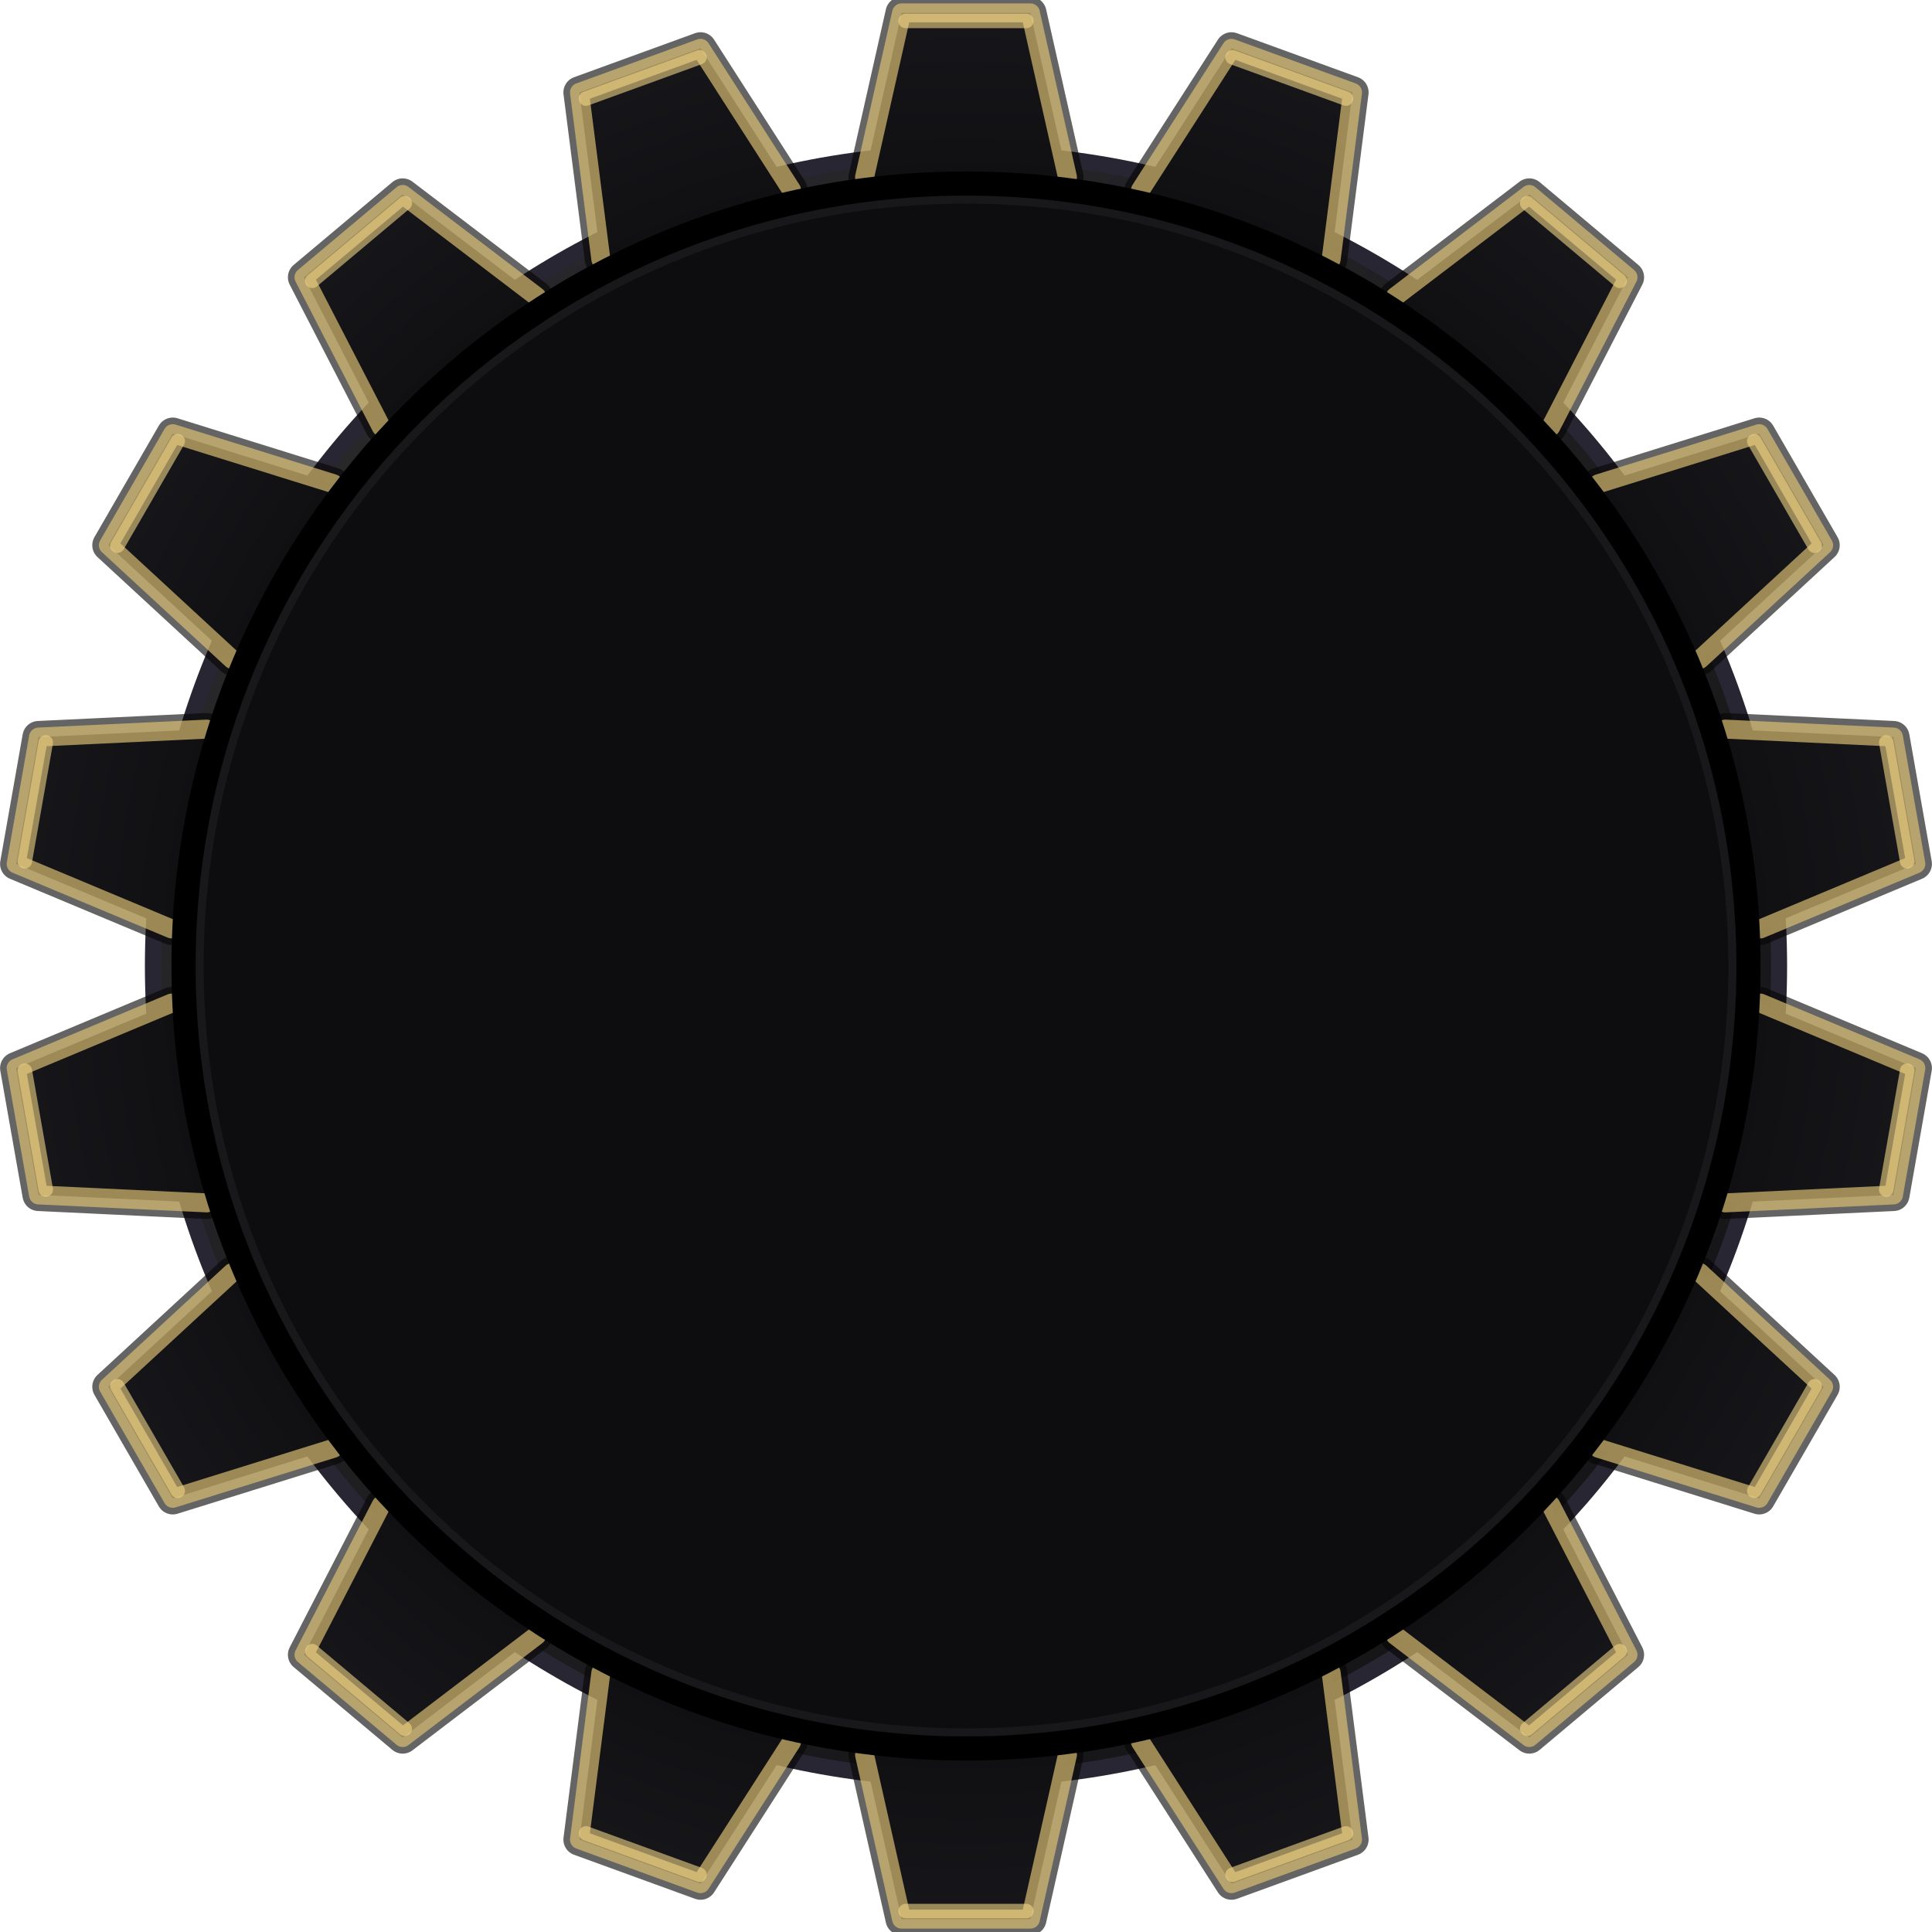
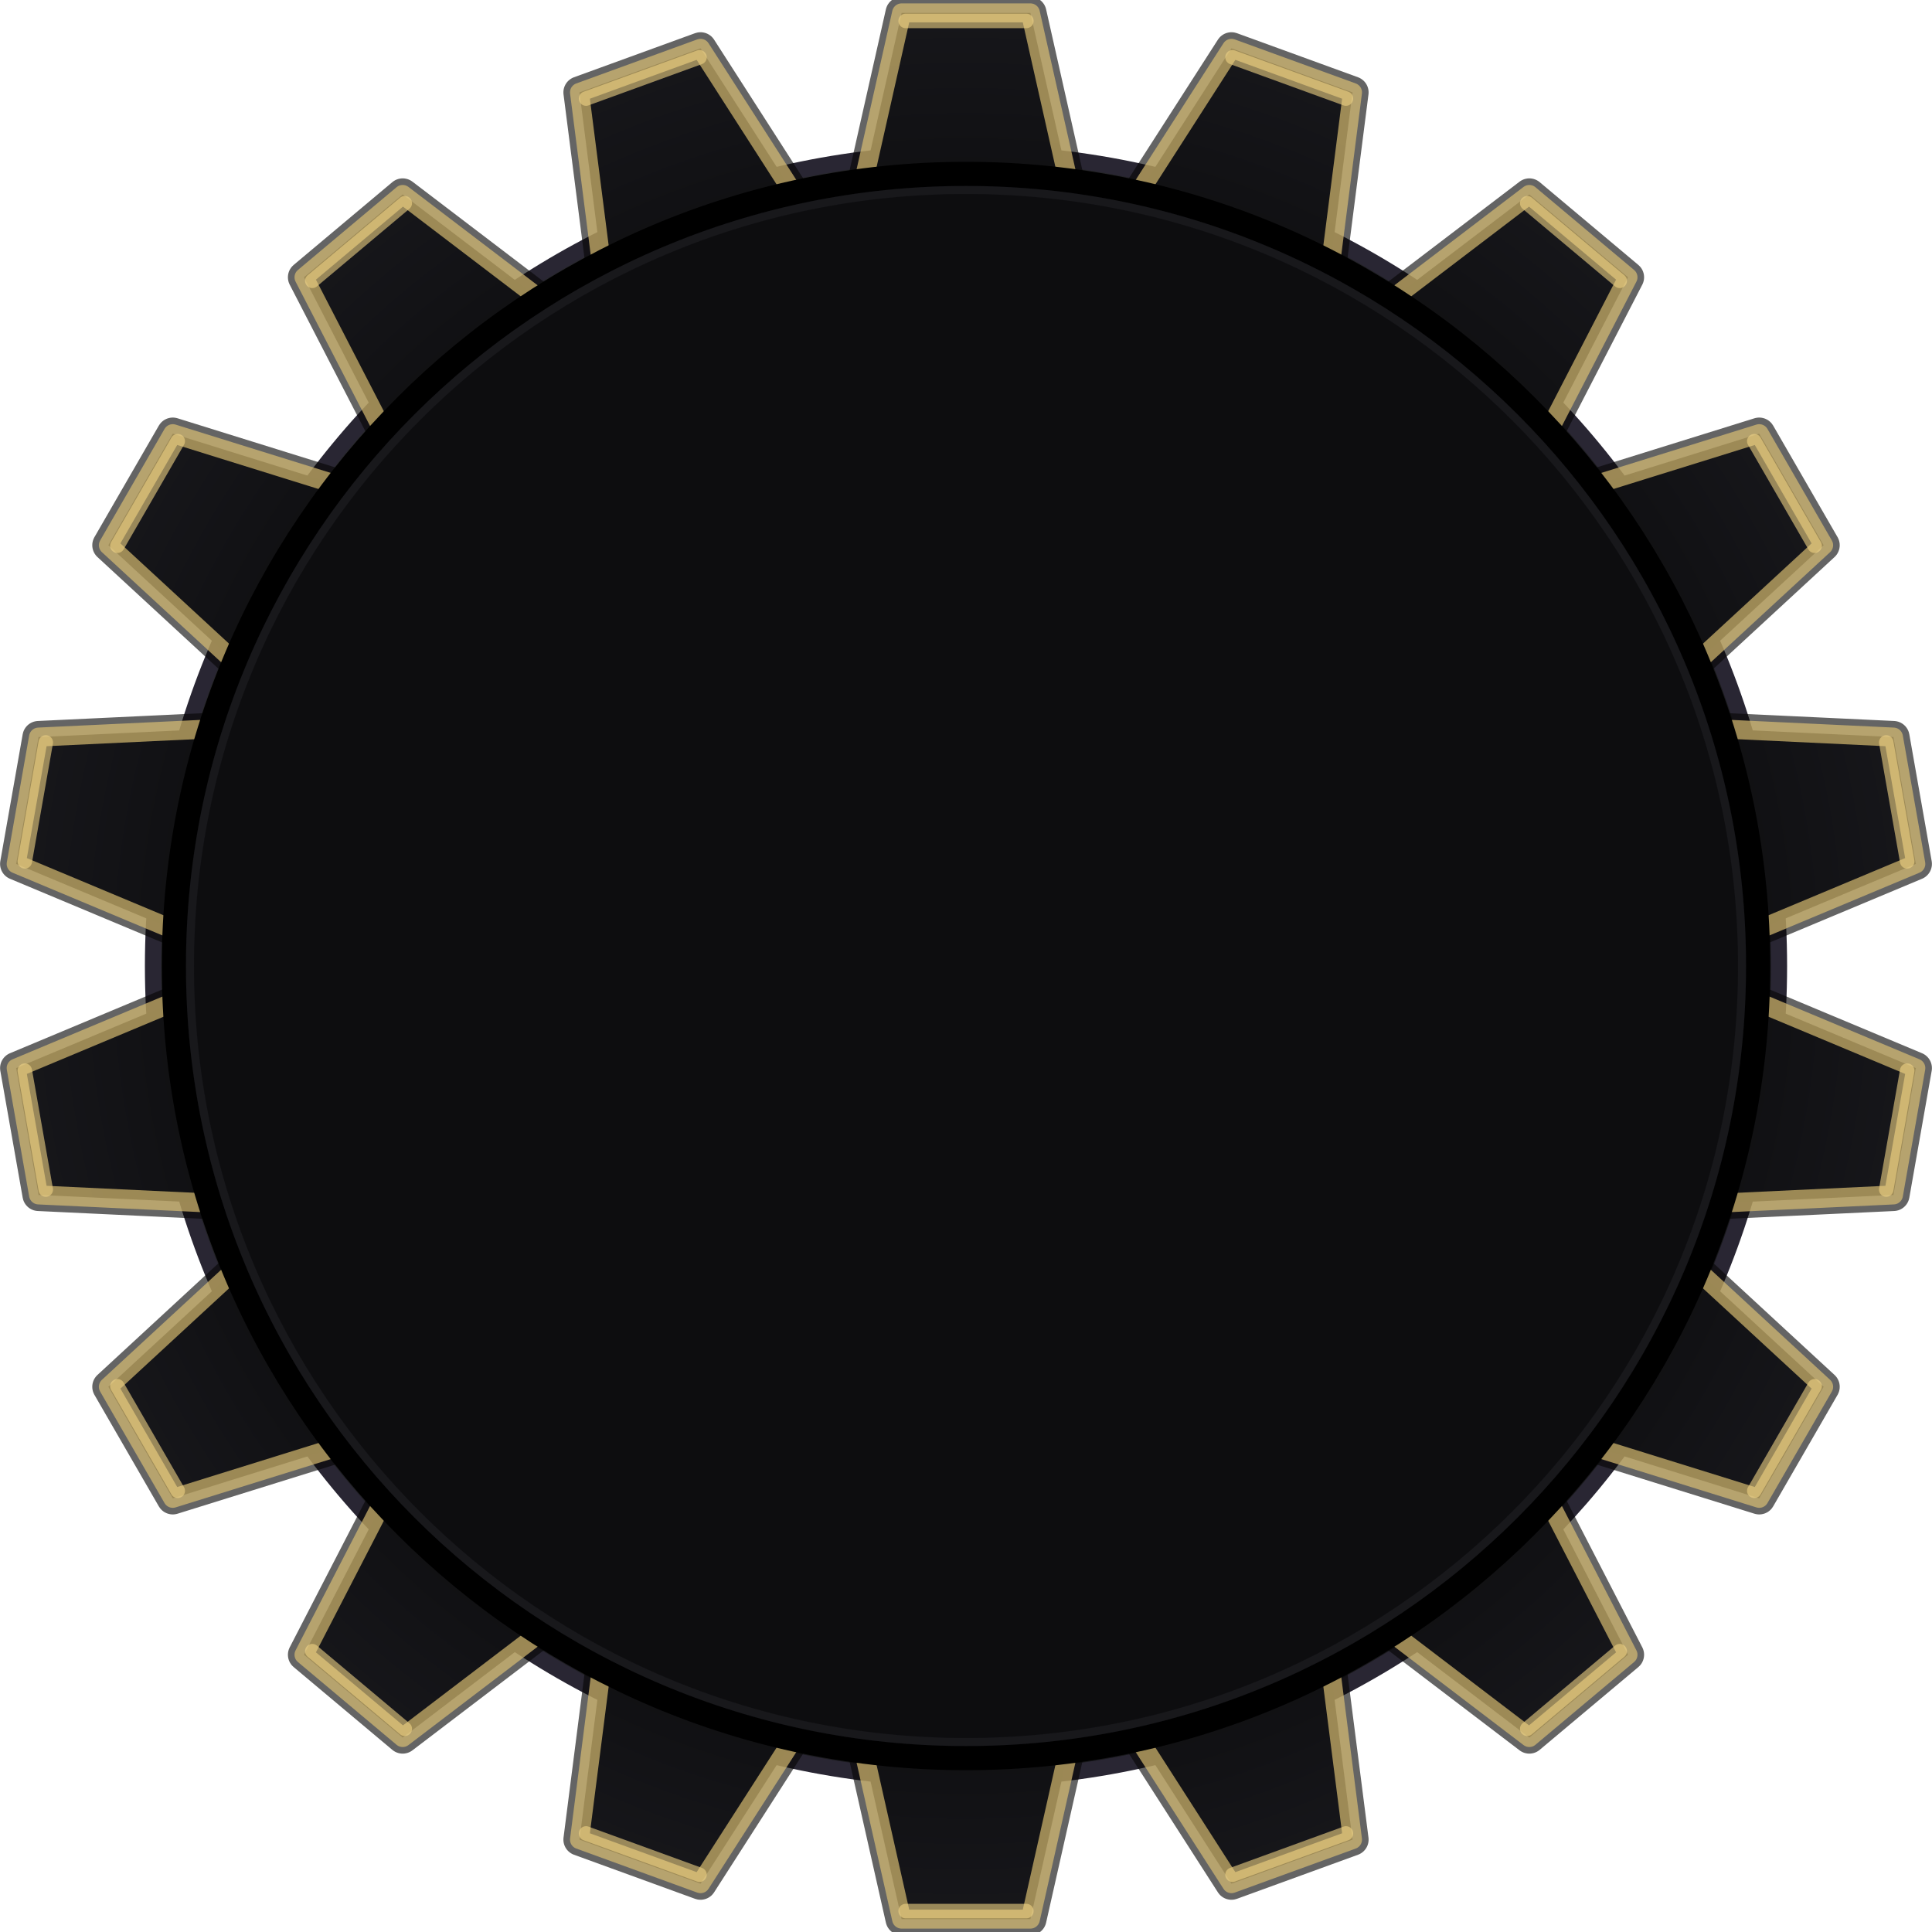
<svg xmlns="http://www.w3.org/2000/svg" viewBox="0 0 120 120" width="120" height="120" version="1.1">
  <defs>
    <linearGradient id="darkGearGrad" x1="0%" y1="0%" x2="100%" y2="100%">
      <stop offset="0%" stop-color="#2c2c30" />
      <stop offset="50%" stop-color="#1e1e21" />
      <stop offset="100%" stop-color="#121214" />
    </linearGradient>
    <radialGradient id="toothFaceGrad" cx="60" cy="60" r="60" gradientUnits="userSpaceOnUse">
      <stop offset="74%" stop-color="#0d0d0f" />
      <stop offset="100%" stop-color="#17171b" />
    </radialGradient>
  </defs>
  <g id="outer-gear-rim" stroke="#09090a" stroke-width="0.8">
    <circle cx="60" cy="60" r="50.5" fill="url(#darkGearGrad)" stroke="#292633" stroke-width="1" />
    <g id="gear-teeth-shadow" fill="none" stroke="#050506" stroke-width="2" stroke-linecap="round" stroke-linejoin="round" stroke-opacity="0.62">
      <path d="M 53.7,11 L 56,0.8 L 64,0.8 L 66.3,11" transform="rotate(0,60,60)" />
      <path d="M 53.7,11 L 56,0.8 L 64,0.8 L 66.3,11" transform="rotate(20,60,60)" />
      <path d="M 53.7,11 L 56,0.8 L 64,0.8 L 66.3,11" transform="rotate(40,60,60)" />
      <path d="M 53.7,11 L 56,0.8 L 64,0.8 L 66.3,11" transform="rotate(60,60,60)" />
      <path d="M 53.7,11 L 56,0.8 L 64,0.8 L 66.3,11" transform="rotate(80,60,60)" />
      <path d="M 53.7,11 L 56,0.8 L 64,0.8 L 66.3,11" transform="rotate(100,60,60)" />
      <path d="M 53.7,11 L 56,0.8 L 64,0.8 L 66.3,11" transform="rotate(120,60,60)" />
      <path d="M 53.7,11 L 56,0.8 L 64,0.8 L 66.3,11" transform="rotate(140,60,60)" />
      <path d="M 53.7,11 L 56,0.8 L 64,0.8 L 66.3,11" transform="rotate(160,60,60)" />
      <path d="M 53.7,11 L 56,0.8 L 64,0.8 L 66.3,11" transform="rotate(180,60,60)" />
      <path d="M 53.7,11 L 56,0.8 L 64,0.8 L 66.3,11" transform="rotate(200,60,60)" />
      <path d="M 53.7,11 L 56,0.8 L 64,0.8 L 66.3,11" transform="rotate(220,60,60)" />
      <path d="M 53.7,11 L 56,0.8 L 64,0.8 L 66.3,11" transform="rotate(240,60,60)" />
      <path d="M 53.7,11 L 56,0.8 L 64,0.8 L 66.3,11" transform="rotate(260,60,60)" />
      <path d="M 53.7,11 L 56,0.8 L 64,0.8 L 66.3,11" transform="rotate(280,60,60)" />
      <path d="M 53.7,11 L 56,0.8 L 64,0.8 L 66.3,11" transform="rotate(300,60,60)" />
      <path d="M 53.7,11 L 56,0.8 L 64,0.8 L 66.3,11" transform="rotate(320,60,60)" />
      <path d="M 53.7,11 L 56,0.8 L 64,0.8 L 66.3,11" transform="rotate(340,60,60)" />
    </g>
    <g id="gear-teeth-group" stroke="#dcc173" stroke-width="1.18" stroke-linecap="round" stroke-linejoin="round" stroke-opacity="0.68">
      <path d="M 53.7,11 L 56,0.8 L 64,0.8 L 66.3,11" fill="url(#toothFaceGrad)" transform="rotate(0,60,60)" />
      <path d="M 53.7,11 L 56,0.8 L 64,0.8 L 66.3,11" fill="url(#toothFaceGrad)" transform="rotate(20,60,60)" />
      <path d="M 53.7,11 L 56,0.8 L 64,0.8 L 66.3,11" fill="url(#toothFaceGrad)" transform="rotate(40,60,60)" />
      <path d="M 53.7,11 L 56,0.8 L 64,0.8 L 66.3,11" fill="url(#toothFaceGrad)" transform="rotate(60,60,60)" />
      <path d="M 53.7,11 L 56,0.8 L 64,0.8 L 66.3,11" fill="url(#toothFaceGrad)" transform="rotate(80,60,60)" />
      <path d="M 53.7,11 L 56,0.8 L 64,0.8 L 66.3,11" fill="url(#toothFaceGrad)" transform="rotate(100,60,60)" />
      <path d="M 53.7,11 L 56,0.8 L 64,0.8 L 66.3,11" fill="url(#toothFaceGrad)" transform="rotate(120,60,60)" />
      <path d="M 53.7,11 L 56,0.8 L 64,0.8 L 66.3,11" fill="url(#toothFaceGrad)" transform="rotate(140,60,60)" />
      <path d="M 53.7,11 L 56,0.8 L 64,0.8 L 66.3,11" fill="url(#toothFaceGrad)" transform="rotate(160,60,60)" />
      <path d="M 53.7,11 L 56,0.8 L 64,0.8 L 66.3,11" fill="url(#toothFaceGrad)" transform="rotate(180,60,60)" />
      <path d="M 53.7,11 L 56,0.8 L 64,0.8 L 66.3,11" fill="url(#toothFaceGrad)" transform="rotate(200,60,60)" />
      <path d="M 53.7,11 L 56,0.8 L 64,0.8 L 66.3,11" fill="url(#toothFaceGrad)" transform="rotate(220,60,60)" />
      <path d="M 53.7,11 L 56,0.8 L 64,0.8 L 66.3,11" fill="url(#toothFaceGrad)" transform="rotate(240,60,60)" />
      <path d="M 53.7,11 L 56,0.8 L 64,0.8 L 66.3,11" fill="url(#toothFaceGrad)" transform="rotate(260,60,60)" />
      <path d="M 53.7,11 L 56,0.8 L 64,0.8 L 66.3,11" fill="url(#toothFaceGrad)" transform="rotate(280,60,60)" />
      <path d="M 53.7,11 L 56,0.8 L 64,0.8 L 66.3,11" fill="url(#toothFaceGrad)" transform="rotate(300,60,60)" />
      <path d="M 53.7,11 L 56,0.8 L 64,0.8 L 66.3,11" fill="url(#toothFaceGrad)" transform="rotate(320,60,60)" />
      <path d="M 53.7,11 L 56,0.8 L 64,0.8 L 66.3,11" fill="url(#toothFaceGrad)" transform="rotate(340,60,60)" />
    </g>
    <g id="gear-tooth-tip-glints" fill="none" stroke="#f0d485" stroke-width="0.9" stroke-linecap="round" stroke-opacity="0.6">
      <path d="M 56.25,1.3 L 63.75,1.3" transform="rotate(0,60,60)" />
      <path d="M 56.25,1.3 L 63.75,1.3" transform="rotate(20,60,60)" />
      <path d="M 56.25,1.3 L 63.75,1.3" transform="rotate(40,60,60)" />
      <path d="M 56.25,1.3 L 63.75,1.3" transform="rotate(60,60,60)" />
      <path d="M 56.25,1.3 L 63.75,1.3" transform="rotate(80,60,60)" />
      <path d="M 56.25,1.3 L 63.75,1.3" transform="rotate(100,60,60)" />
      <path d="M 56.25,1.3 L 63.75,1.3" transform="rotate(120,60,60)" />
      <path d="M 56.25,1.3 L 63.75,1.3" transform="rotate(140,60,60)" />
      <path d="M 56.25,1.3 L 63.75,1.3" transform="rotate(160,60,60)" />
      <path d="M 56.25,1.3 L 63.75,1.3" transform="rotate(180,60,60)" />
      <path d="M 56.25,1.3 L 63.75,1.3" transform="rotate(200,60,60)" />
      <path d="M 56.25,1.3 L 63.75,1.3" transform="rotate(220,60,60)" />
      <path d="M 56.25,1.3 L 63.75,1.3" transform="rotate(240,60,60)" />
      <path d="M 56.25,1.3 L 63.75,1.3" transform="rotate(260,60,60)" />
      <path d="M 56.25,1.3 L 63.75,1.3" transform="rotate(280,60,60)" />
      <path d="M 56.25,1.3 L 63.75,1.3" transform="rotate(300,60,60)" />
      <path d="M 56.25,1.3 L 63.75,1.3" transform="rotate(320,60,60)" />
      <path d="M 56.25,1.3 L 63.75,1.3" transform="rotate(340,60,60)" />
    </g>
-     <circle cx="60" cy="60" r="48.6" fill="#0d0d0f" stroke="#000000" stroke-width="1.5" />
-     <circle cx="60" cy="60" r="47.6" fill="none" stroke="#25252b" stroke-width="0.5" opacity="0.42" />
+     <circle cx="60" cy="60" r="49.2" fill="#0d0d0f" stroke="#000000" stroke-width="1.5" />
+     <circle cx="60" cy="60" r="48.2" fill="none" stroke="#25252b" stroke-width="0.5" opacity="0.42" />
  </g>
</svg>
